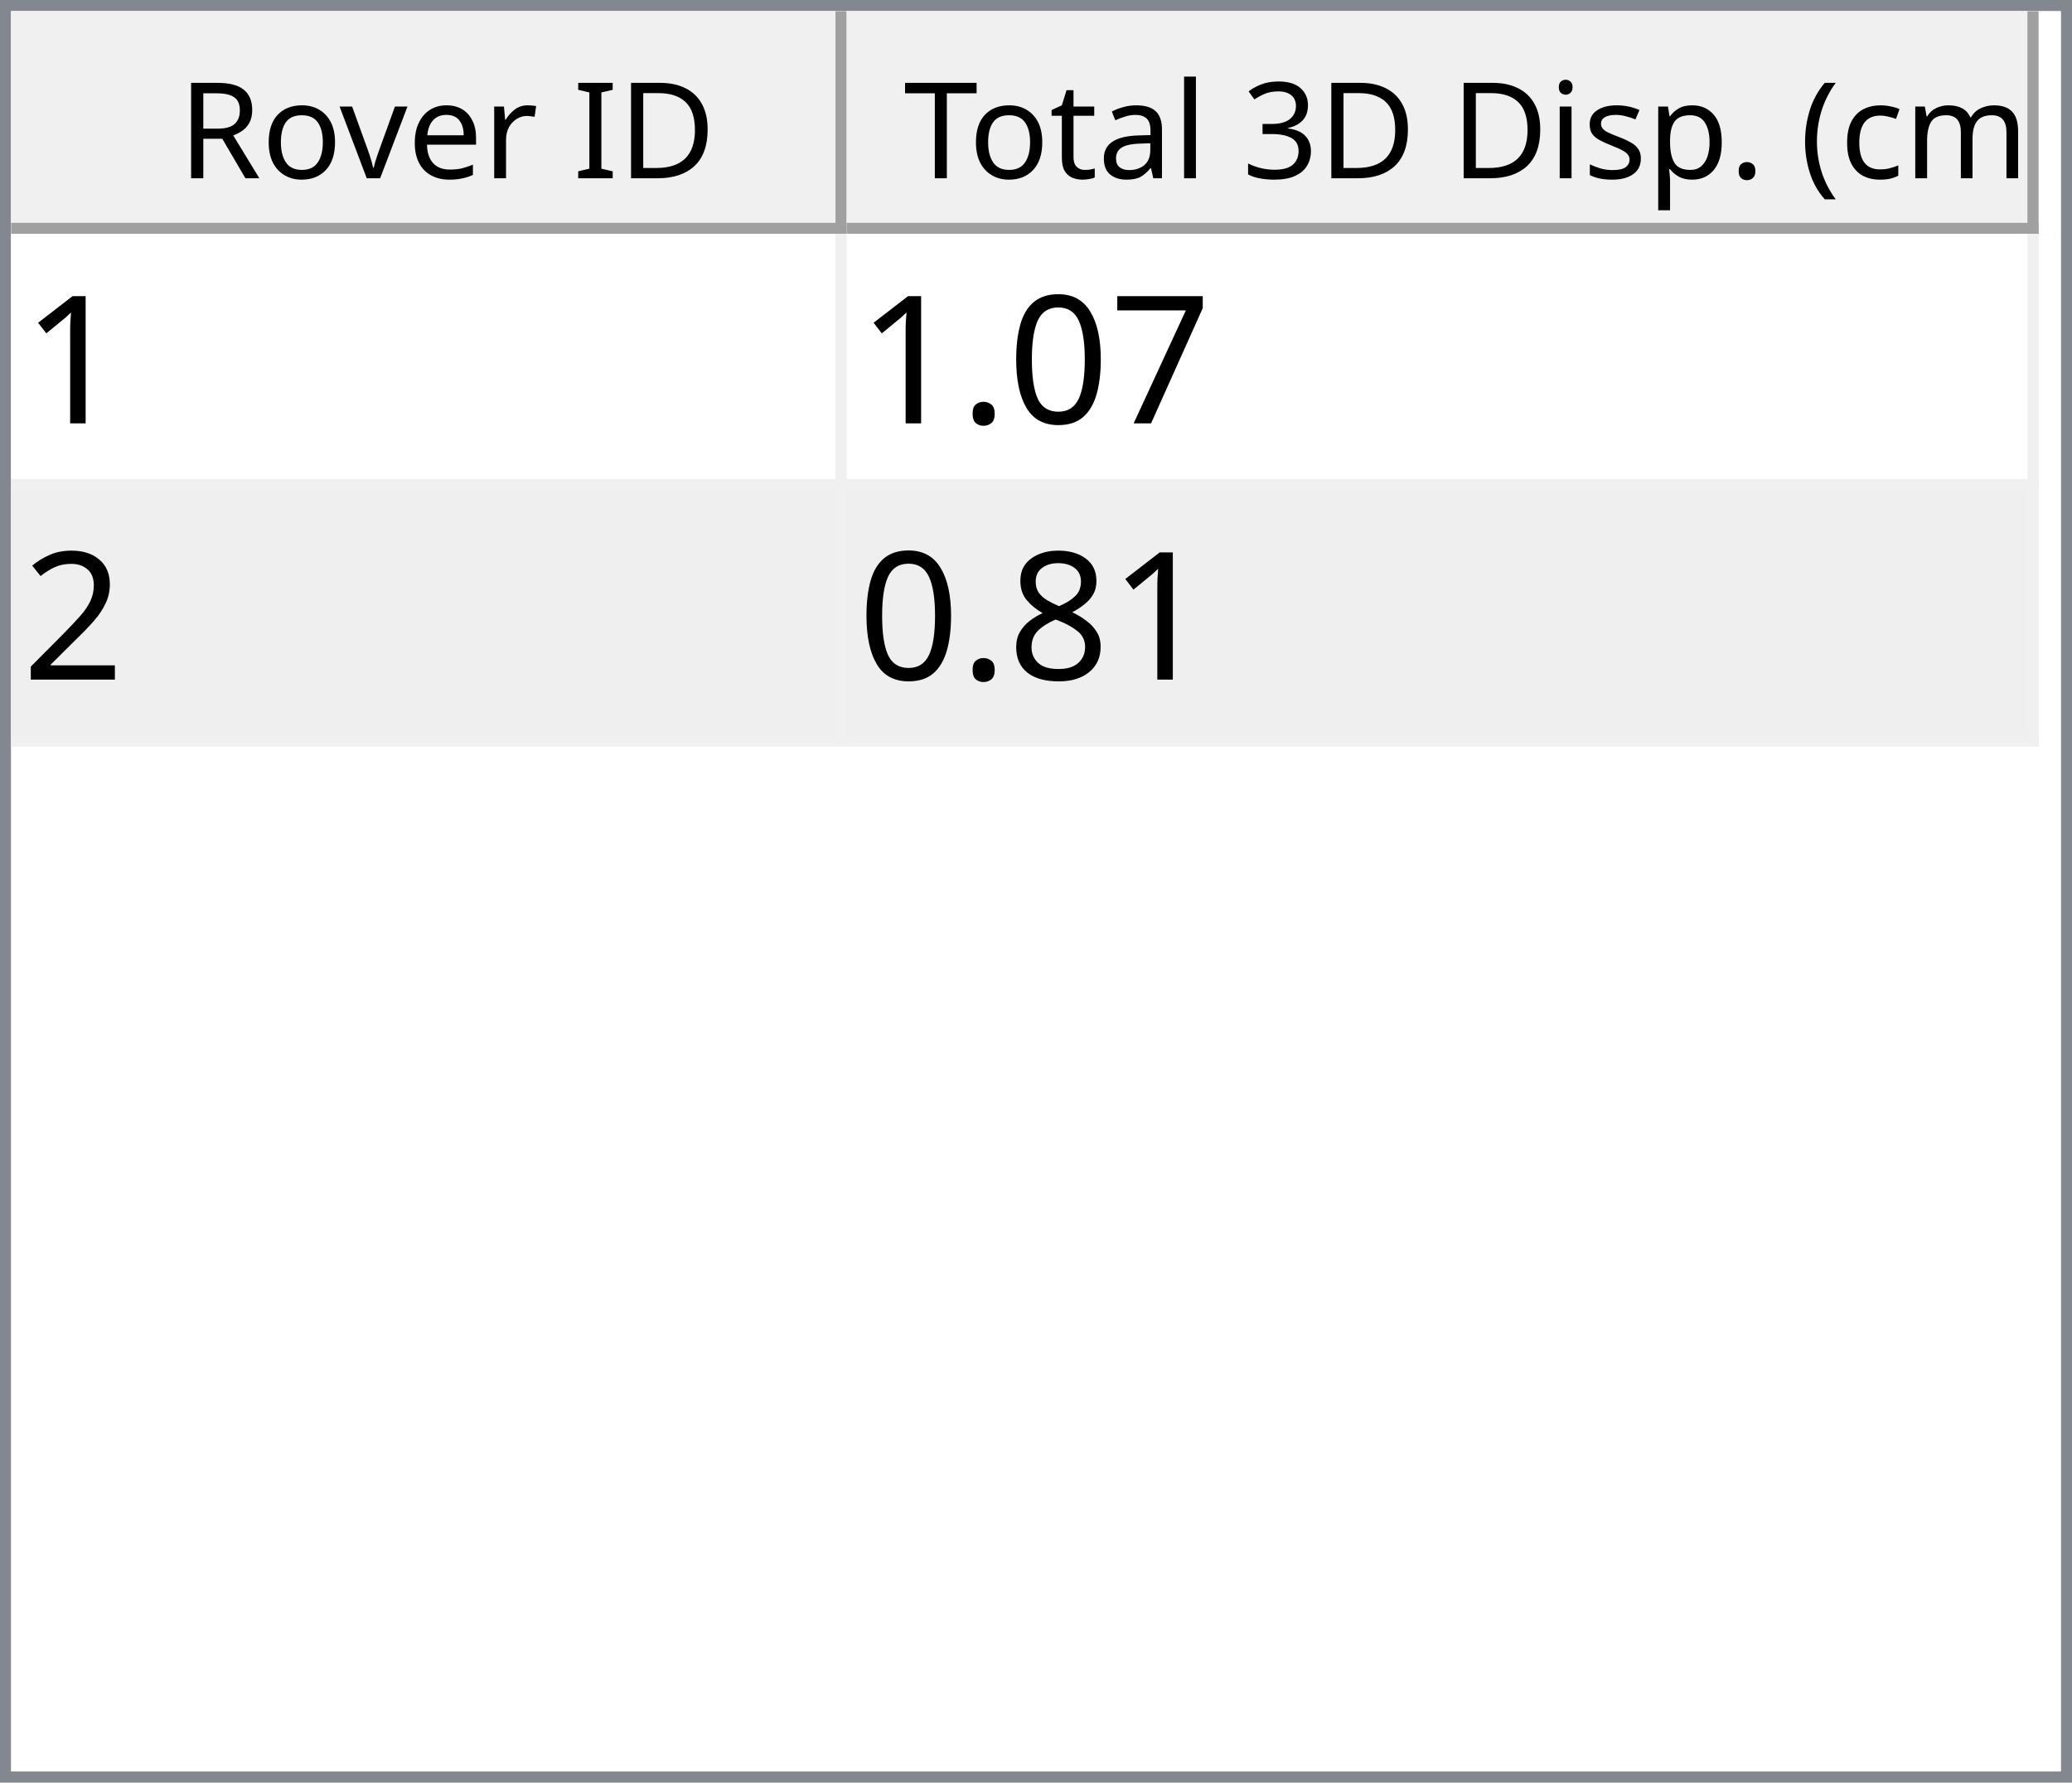
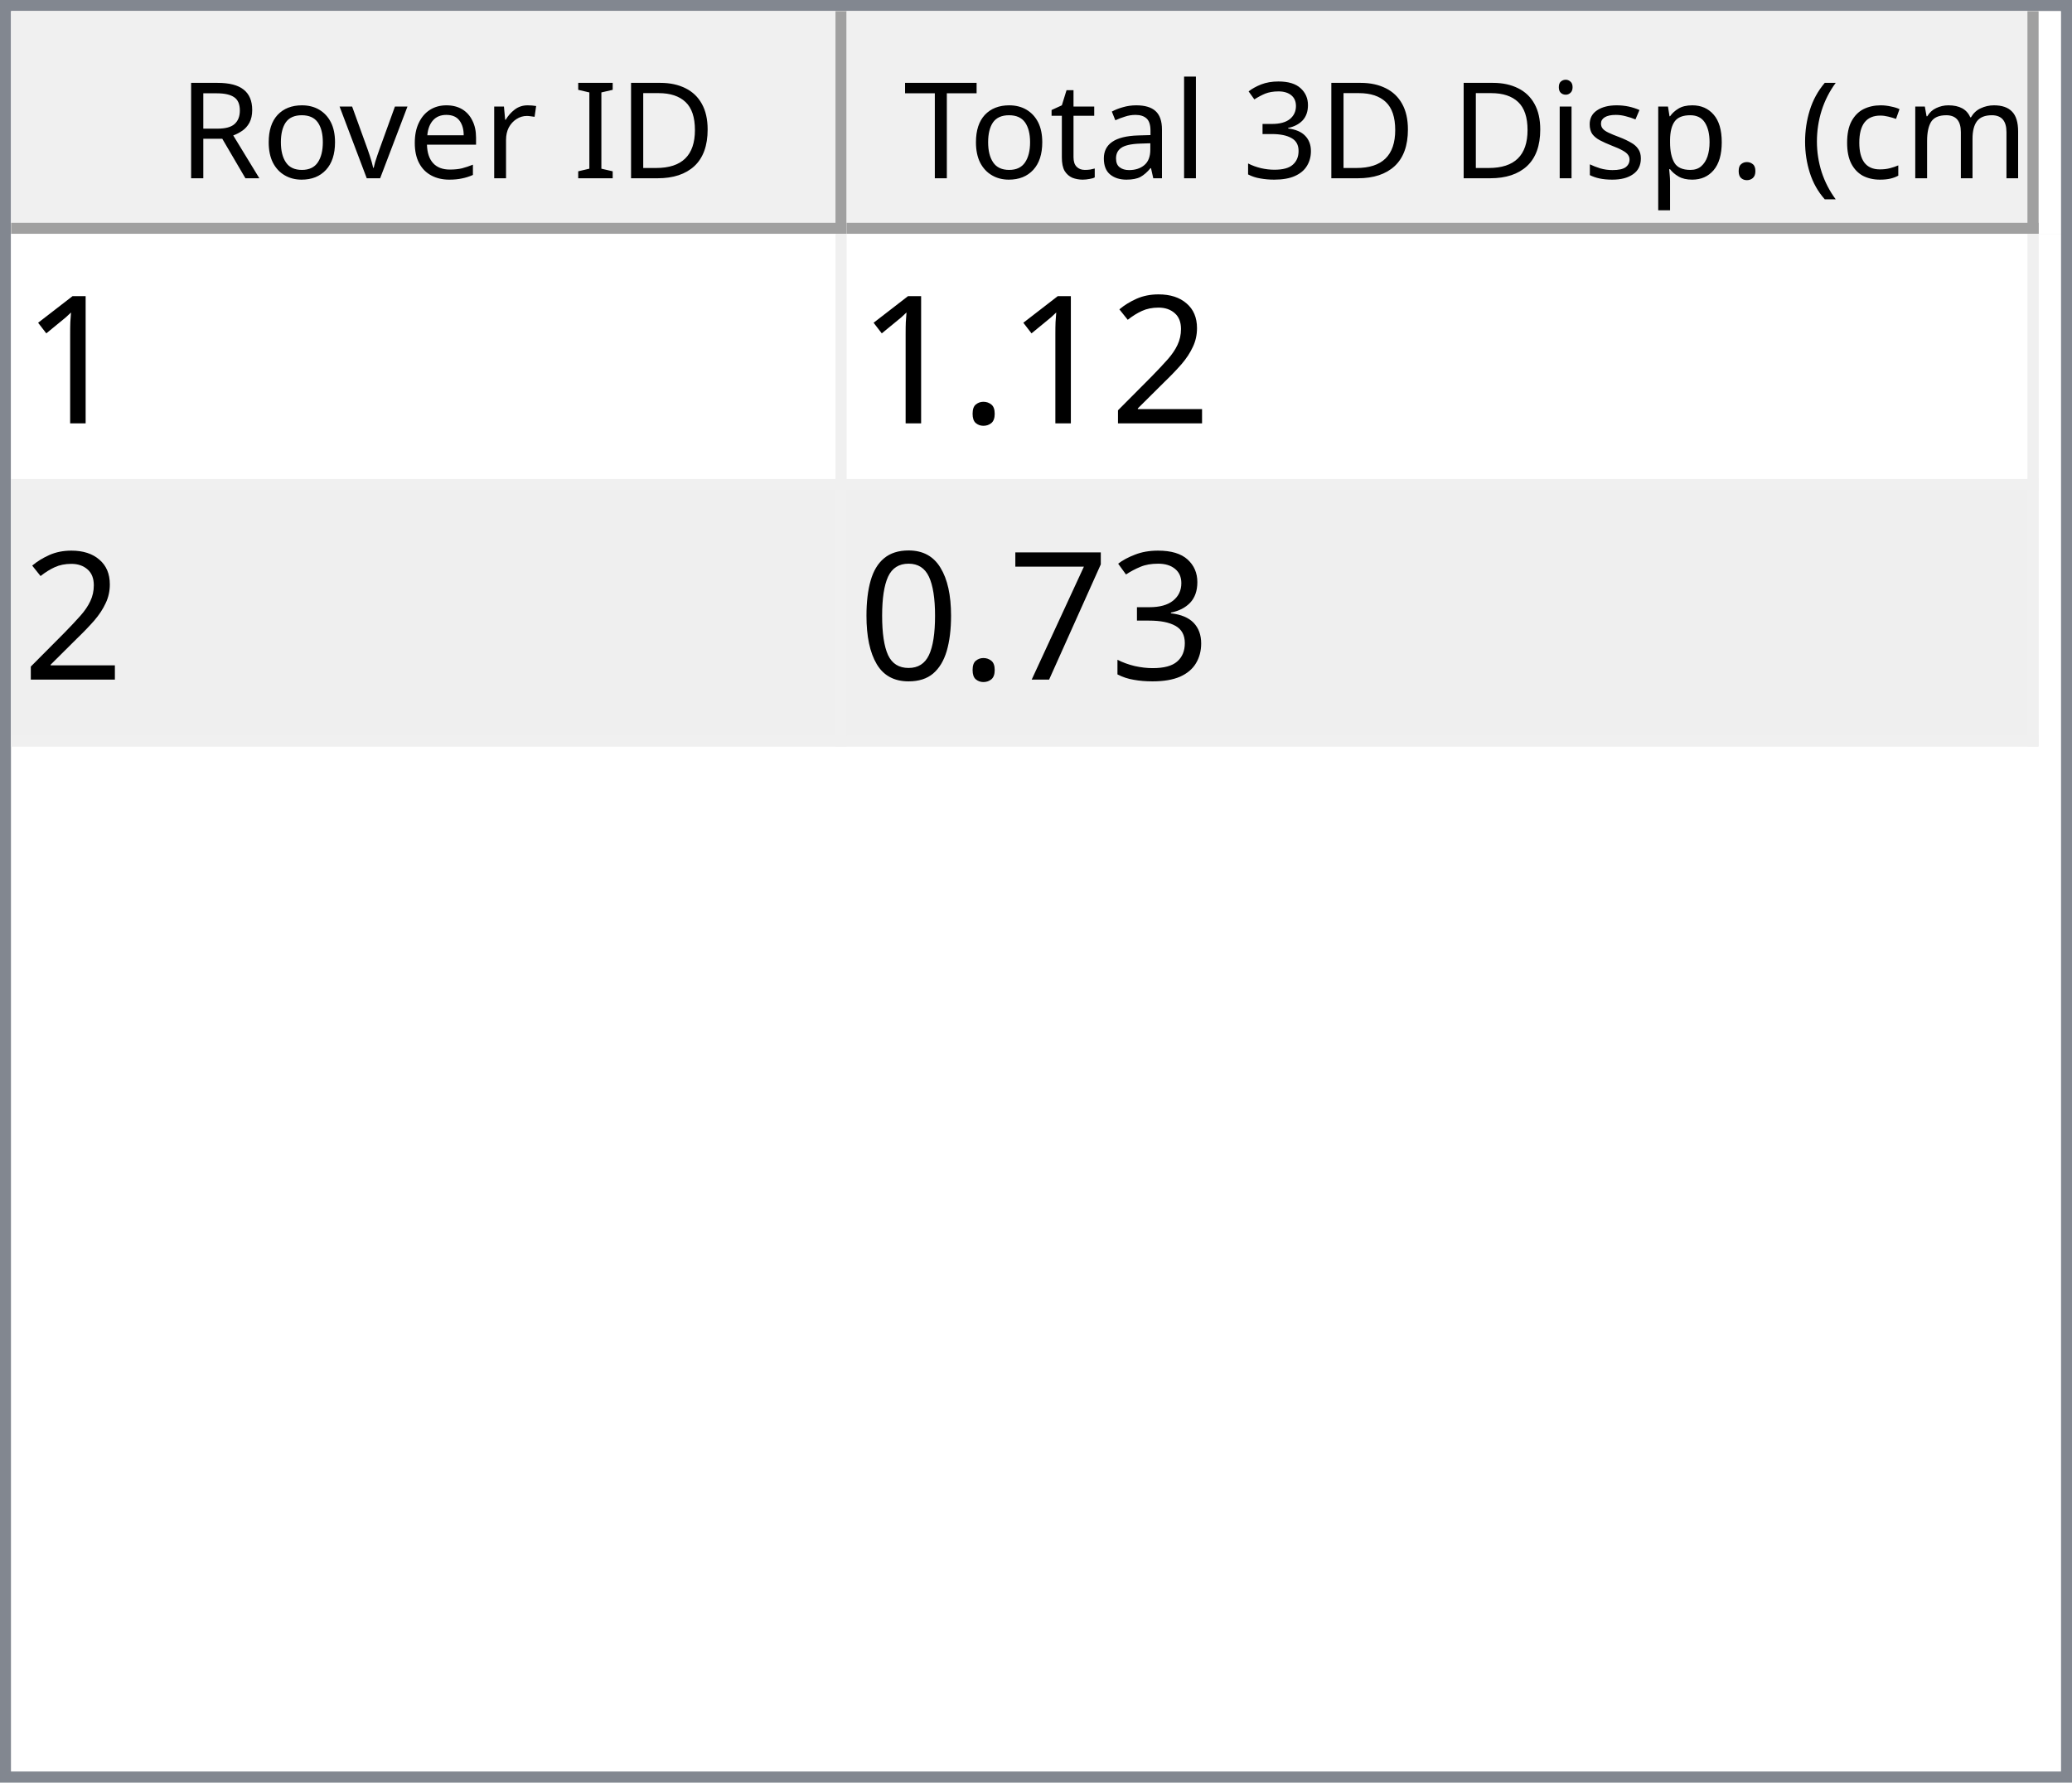
<svg xmlns="http://www.w3.org/2000/svg" style="fill-opacity:1; color-rendering:auto; color-interpolation:auto; text-rendering:auto; stroke:black; stroke-linecap:square; stroke-miterlimit:10; shape-rendering:auto; stroke-opacity:1; fill:black; stroke-dasharray:none; font-weight:normal; stroke-width:1; font-family:'Dialog'; font-style:normal; stroke-linejoin:miter; font-size:12px; stroke-dashoffset:0; image-rendering:auto;" width="186" height="160">
  <defs id="genericDefs" />
  <g>
    <defs id="defs1">
      <clipPath clipPathUnits="userSpaceOnUse" id="clipPath1">
        <path d="M0 0 L186 0 L186 160 L0 160 L0 0 Z" />
      </clipPath>
      <clipPath clipPathUnits="userSpaceOnUse" id="clipPath2">
        <path d="M0 0 L0 160 L186 160 L186 0 Z" />
      </clipPath>
      <clipPath clipPathUnits="userSpaceOnUse" id="clipPath3">
        <path d="M0 0 L0 20 L184 20 L184 0 Z" />
      </clipPath>
      <clipPath clipPathUnits="userSpaceOnUse" id="clipPath4">
        <path d="M0 0 L0 20 L75 20 L75 0 Z" />
      </clipPath>
      <clipPath clipPathUnits="userSpaceOnUse" id="clipPath5">
        <path d="M1 1 L1 19 L74 19 L74 1 Z" />
      </clipPath>
      <clipPath clipPathUnits="userSpaceOnUse" id="clipPath6">
        <path d="M0 0 L0 18 L73 18 L73 0 Z" />
      </clipPath>
      <clipPath clipPathUnits="userSpaceOnUse" id="clipPath7">
        <path d="M-0.5 -0.5 L-0.5 19.5 L74.5 19.5 L74.5 -0.5 Z" />
      </clipPath>
      <clipPath clipPathUnits="userSpaceOnUse" id="clipPath8">
        <path d="M0 0 L0 20 L107 20 L107 0 Z" />
      </clipPath>
      <clipPath clipPathUnits="userSpaceOnUse" id="clipPath9">
        <path d="M1 1 L1 19 L106 19 L106 1 Z" />
      </clipPath>
      <clipPath clipPathUnits="userSpaceOnUse" id="clipPath10">
        <path d="M0 0 L0 18 L105 18 L105 0 Z" />
      </clipPath>
      <clipPath clipPathUnits="userSpaceOnUse" id="clipPath11">
        <path d="M-0.5 -0.5 L-0.5 19.5 L106.5 19.5 L106.5 -0.5 Z" />
      </clipPath>
      <clipPath clipPathUnits="userSpaceOnUse" id="clipPath12">
        <path d="M0 0 L0 138 L184 138 L184 0 Z" />
      </clipPath>
      <clipPath clipPathUnits="userSpaceOnUse" id="clipPath13">
        <path d="M0 0 L0 46 L182 46 L182 0 Z" />
      </clipPath>
      <clipPath clipPathUnits="userSpaceOnUse" id="clipPath14">
        <path d="M-0.5 -0.5 L-0.5 45.5 L181.5 45.5 L181.5 -0.5 Z" />
      </clipPath>
      <clipPath clipPathUnits="userSpaceOnUse" id="clipPath15">
        <path d="M0 0 L0 22 L74 22 L74 0 Z" />
      </clipPath>
      <clipPath clipPathUnits="userSpaceOnUse" id="clipPath16">
        <path d="M0 0 L0 22 L106 22 L106 0 Z" />
      </clipPath>
      <font horiz-adv-x="64.551" id="font1">
        <font-face ascent="107.91" descent="25.098" units-per-em="100" style="font-style:normal; font-family:Segoe UI; font-weight:normal;" />
        <missing-glyph horiz-adv-x="64.551" d="M8.109 0 L8.109 68.266 L56.453 68.266 L56.453 0 L8.109 0 ZM15.328 7.234 L49.219 7.234 L49.219 61.031 L15.328 61.031 L15.328 7.234 Z" />
        <glyph unicode="D" horiz-adv-x="70.117" d="M9.188 0 L9.188 70.016 L28.516 70.016 Q65.531 70.016 65.531 35.891 Q65.531 19.672 55.25 9.836 Q44.969 0 27.734 0 L9.188 0 ZM17.391 62.594 L17.391 7.422 L27.828 7.422 Q41.609 7.422 49.273 14.797 Q56.938 22.172 56.938 35.688 Q56.938 62.594 28.328 62.594 L17.391 62.594 Z" />
        <glyph unicode="I" horiz-adv-x="26.611" d="M17.391 0 L9.188 0 L9.188 70.016 L17.391 70.016 L17.391 0 Z" />
        <glyph unicode=" " horiz-adv-x="27.393" d="" />
        <glyph unicode="r" horiz-adv-x="34.766" d="M34.188 41.891 Q32.078 43.5 28.125 43.5 Q23 43.5 19.555 38.672 Q16.109 33.844 16.109 25.484 L16.109 0 L8.109 0 L8.109 50 L16.109 50 L16.109 39.703 L16.312 39.703 Q18.016 44.969 21.531 47.922 Q25.047 50.875 29.391 50.875 Q32.516 50.875 34.188 50.203 L34.188 41.891 Z" />
        <glyph unicode="e" horiz-adv-x="52.295" d="M48.297 23 L12.984 23 Q13.188 14.656 17.484 10.109 Q21.781 5.562 29.297 5.562 Q37.75 5.562 44.828 11.141 L44.828 3.609 Q38.234 -1.172 27.391 -1.172 Q16.797 -1.172 10.742 5.641 Q4.688 12.453 4.688 24.812 Q4.688 36.469 11.305 43.82 Q17.922 51.172 27.734 51.172 Q37.547 51.172 42.922 44.828 Q48.297 38.484 48.297 27.203 L48.297 23 ZM40.094 29.781 Q40.047 36.719 36.75 40.578 Q33.453 44.438 27.594 44.438 Q21.922 44.438 17.969 40.383 Q14.016 36.328 13.094 29.781 L40.094 29.781 Z" />
        <glyph unicode="v" horiz-adv-x="47.9" d="M47.406 50 L27.484 0 L19.625 0 L0.688 50 L9.469 50 L22.172 13.672 Q23.578 9.672 23.922 6.688 L24.125 6.688 Q24.609 10.453 25.688 13.484 L38.969 50 L47.406 50 Z" />
        <glyph unicode="o" horiz-adv-x="58.594" d="M29 -1.172 Q17.922 -1.172 11.305 5.836 Q4.688 12.844 4.688 24.422 Q4.688 37.016 11.57 44.094 Q18.453 51.172 30.172 51.172 Q41.359 51.172 47.633 44.289 Q53.906 37.406 53.906 25.203 Q53.906 13.234 47.141 6.031 Q40.375 -1.172 29 -1.172 ZM29.594 44.438 Q21.875 44.438 17.383 39.188 Q12.891 33.938 12.891 24.703 Q12.891 15.828 17.43 10.695 Q21.969 5.562 29.594 5.562 Q37.359 5.562 41.531 10.594 Q45.703 15.625 45.703 24.906 Q45.703 34.281 41.531 39.359 Q37.359 44.438 29.594 44.438 Z" />
        <glyph unicode="R" horiz-adv-x="59.814" d="M59.375 0 L49.609 0 L37.891 19.625 Q36.281 22.359 34.766 24.289 Q33.25 26.219 31.664 27.438 Q30.078 28.656 28.25 29.219 Q26.422 29.781 24.125 29.781 L17.391 29.781 L17.391 0 L9.188 0 L9.188 70.016 L30.078 70.016 Q34.672 70.016 38.555 68.867 Q42.438 67.719 45.289 65.375 Q48.141 63.031 49.758 59.547 Q51.375 56.062 51.375 51.375 Q51.375 47.703 50.273 44.656 Q49.172 41.609 47.148 39.211 Q45.125 36.812 42.266 35.133 Q39.406 33.453 35.844 32.516 L35.844 32.328 Q37.594 31.547 38.891 30.547 Q40.188 29.547 41.359 28.18 Q42.531 26.812 43.68 25.078 Q44.828 23.344 46.234 21.047 L59.375 0 ZM17.391 62.594 L17.391 37.203 L28.516 37.203 Q31.594 37.203 34.203 38.133 Q36.812 39.062 38.719 40.797 Q40.625 42.531 41.703 45.047 Q42.781 47.562 42.781 50.688 Q42.781 56.297 39.141 59.445 Q35.5 62.594 28.609 62.594 L17.391 62.594 Z" />
        <glyph unicode=")" horiz-adv-x="30.176" d="M8.297 -15.922 L1.172 -15.922 Q16.406 2.344 16.406 26.812 Q16.406 51.469 1.078 70.016 L8.297 70.016 Q23.531 52.156 23.531 26.703 Q23.531 1.375 8.297 -15.922 Z" />
        <glyph unicode="m" horiz-adv-x="86.133" d="M79.109 0 L71.094 0 L71.094 28.719 Q71.094 37.016 68.531 40.727 Q65.969 44.438 59.906 44.438 Q54.781 44.438 51.195 39.75 Q47.609 35.062 47.609 28.516 L47.609 0 L39.594 0 L39.594 29.688 Q39.594 44.438 28.219 44.438 Q22.953 44.438 19.531 40.016 Q16.109 35.594 16.109 28.516 L16.109 0 L8.109 0 L8.109 50 L16.109 50 L16.109 42.094 L16.312 42.094 Q21.625 51.172 31.844 51.172 Q36.969 51.172 40.773 48.312 Q44.578 45.453 46 40.828 Q51.562 51.172 62.594 51.172 Q79.109 51.172 79.109 30.812 L79.109 0 Z" />
        <glyph unicode="c" horiz-adv-x="46.191" d="M42.188 2.297 Q36.422 -1.172 28.516 -1.172 Q17.828 -1.172 11.258 5.789 Q4.688 12.75 4.688 23.828 Q4.688 36.188 11.766 43.68 Q18.844 51.172 30.672 51.172 Q37.25 51.172 42.281 48.734 L42.281 40.531 Q36.719 44.438 30.375 44.438 Q22.703 44.438 17.797 38.945 Q12.891 33.453 12.891 24.516 Q12.891 15.719 17.508 10.641 Q22.125 5.562 29.891 5.562 Q36.422 5.562 42.188 9.906 L42.188 2.297 Z" />
        <glyph unicode="(" horiz-adv-x="30.176" d="M29.109 -15.922 L21.969 -15.922 Q6.844 1.375 6.844 26.703 Q6.844 52.156 21.969 70.016 L29.203 70.016 Q13.875 51.469 13.875 26.812 Q13.875 2.344 29.109 -15.922 Z" />
        <glyph unicode="." horiz-adv-x="21.68" d="M10.891 -1.078 Q8.641 -1.078 7.055 0.539 Q5.469 2.156 5.469 4.391 Q5.469 6.641 7.055 8.273 Q8.641 9.906 10.891 9.906 Q13.188 9.906 14.797 8.273 Q16.406 6.641 16.406 4.391 Q16.406 2.156 14.797 0.539 Q13.188 -1.078 10.891 -1.078 Z" />
        <glyph unicode="p" horiz-adv-x="58.789" d="M16.312 7.234 L16.109 7.234 L16.109 -23 L8.109 -23 L8.109 50 L16.109 50 L16.109 41.219 L16.312 41.219 Q22.219 51.172 33.594 51.172 Q43.266 51.172 48.688 44.461 Q54.109 37.75 54.109 26.469 Q54.109 13.922 48 6.375 Q41.891 -1.172 31.297 -1.172 Q21.578 -1.172 16.312 7.234 ZM16.109 27.391 L16.109 20.406 Q16.109 14.203 20.141 9.883 Q24.172 5.562 30.375 5.562 Q37.641 5.562 41.773 11.133 Q45.906 16.703 45.906 26.609 Q45.906 34.969 42.047 39.703 Q38.188 44.438 31.594 44.438 Q24.609 44.438 20.359 39.578 Q16.109 34.719 16.109 27.391 Z" />
        <glyph unicode="s" horiz-adv-x="42.432" d="M5.078 1.812 L5.078 10.406 Q11.625 5.562 19.484 5.562 Q30.031 5.562 30.031 12.594 Q30.031 14.594 29.125 15.992 Q28.219 17.391 26.68 18.461 Q25.141 19.531 23.07 20.383 Q21 21.234 18.609 22.172 Q15.281 23.484 12.766 24.828 Q10.25 26.172 8.57 27.859 Q6.891 29.547 6.031 31.695 Q5.172 33.844 5.172 36.719 Q5.172 40.234 6.789 42.945 Q8.406 45.656 11.086 47.484 Q13.766 49.312 17.211 50.242 Q20.656 51.172 24.312 51.172 Q30.812 51.172 35.938 48.922 L35.938 40.828 Q30.422 44.438 23.25 44.438 Q21 44.438 19.195 43.922 Q17.391 43.406 16.094 42.477 Q14.797 41.547 14.086 40.258 Q13.375 38.969 13.375 37.406 Q13.375 35.453 14.086 34.133 Q14.797 32.812 16.164 31.789 Q17.531 30.766 19.484 29.938 Q21.438 29.109 23.922 28.125 Q27.25 26.859 29.883 25.516 Q32.516 24.172 34.375 22.484 Q36.234 20.797 37.234 18.602 Q38.234 16.406 38.234 13.375 Q38.234 9.672 36.602 6.938 Q34.969 4.203 32.234 2.398 Q29.5 0.594 25.93 -0.289 Q22.359 -1.172 18.453 -1.172 Q10.75 -1.172 5.078 1.812 Z" />
        <glyph unicode="i" horiz-adv-x="24.219" d="M12.203 62.703 Q10.062 62.703 8.547 64.164 Q7.031 65.625 7.031 67.875 Q7.031 70.125 8.547 71.609 Q10.062 73.094 12.203 73.094 Q14.406 73.094 15.945 71.609 Q17.484 70.125 17.484 67.875 Q17.484 65.719 15.945 64.211 Q14.406 62.703 12.203 62.703 ZM16.109 0 L8.109 0 L8.109 50 L16.109 50 L16.109 0 Z" />
        <glyph unicode="3" horiz-adv-x="53.906" d="M46.531 19.828 Q46.531 15.094 44.75 11.211 Q42.969 7.328 39.719 4.57 Q36.469 1.812 31.93 0.297 Q27.391 -1.219 21.922 -1.219 Q11.922 -1.219 6 2.594 L6 11.188 Q13.094 5.609 22.219 5.609 Q25.875 5.609 28.828 6.539 Q31.781 7.469 33.906 9.227 Q36.031 10.984 37.18 13.477 Q38.328 15.969 38.328 19.094 Q38.328 32.812 18.797 32.812 L12.984 32.812 L12.984 39.594 L18.5 39.594 Q35.797 39.594 35.797 52.484 Q35.797 64.406 22.609 64.406 Q15.188 64.406 8.688 59.422 L8.688 67.188 Q15.375 71.188 24.609 71.188 Q29 71.188 32.57 69.969 Q36.141 68.75 38.68 66.555 Q41.219 64.359 42.609 61.281 Q44 58.203 44 54.5 Q44 40.672 30.031 36.719 L30.031 36.531 Q33.594 36.141 36.625 34.797 Q39.656 33.453 41.852 31.305 Q44.047 29.156 45.289 26.25 Q46.531 23.344 46.531 19.828 Z" />
        <glyph unicode="l" horiz-adv-x="24.219" d="M16.109 0 L8.109 0 L8.109 74.031 L16.109 74.031 L16.109 0 Z" />
        <glyph unicode="a" horiz-adv-x="50.879" d="M43.891 0 L35.891 0 L35.891 7.812 L35.688 7.812 Q30.469 -1.172 20.312 -1.172 Q12.844 -1.172 8.617 2.781 Q4.391 6.734 4.391 13.281 Q4.391 27.297 20.906 29.594 L35.891 31.688 Q35.891 44.438 25.594 44.438 Q16.547 44.438 9.281 38.281 L9.281 46.484 Q16.656 51.172 26.266 51.172 Q43.891 51.172 43.891 32.516 L43.891 0 ZM35.891 25.297 L23.828 23.641 Q18.266 22.859 15.43 20.875 Q12.594 18.891 12.594 13.875 Q12.594 10.203 15.211 7.883 Q17.828 5.562 22.172 5.562 Q28.125 5.562 32.008 9.742 Q35.891 13.922 35.891 20.312 L35.891 25.297 Z" />
        <glyph unicode="t" horiz-adv-x="33.887" d="M31.297 0.484 Q28.469 -1.078 23.828 -1.078 Q10.688 -1.078 10.688 13.578 L10.688 43.172 L2.094 43.172 L2.094 50 L10.688 50 L10.688 62.203 L18.703 64.797 L18.703 50 L31.297 50 L31.297 43.172 L18.703 43.172 L18.703 14.984 Q18.703 9.969 20.414 7.82 Q22.125 5.672 26.078 5.672 Q29.109 5.672 31.297 7.328 L31.297 0.484 Z" />
        <glyph unicode="T" horiz-adv-x="52.393" d="M50.594 62.594 L30.375 62.594 L30.375 0 L22.172 0 L22.172 62.594 L2 62.594 L2 70.016 L50.594 70.016 L50.594 62.594 Z" />
      </font>
      <font horiz-adv-x="75.0" id="font2">
        <font-face ascent="100.537" descent="21.973" units-per-em="100" style="font-style:normal; font-family:sans-serif; font-weight:normal;" />
        <missing-glyph horiz-adv-x="75.0" d="M12.5 0 L12.5 62.5 L62.5 62.5 L62.5 0 L12.5 0 ZM14.062 1.562 L60.938 1.562 L60.938 60.938 L14.062 60.938 L14.062 1.562 Z" />
        <glyph unicode="1" horiz-adv-x="55.615" d="M37.25 0 L28.469 0 L28.469 56 Q25.297 52.984 20.141 49.953 Q14.984 46.922 10.891 45.406 L10.891 53.906 Q18.266 57.375 23.781 62.305 Q29.297 67.234 31.594 71.875 L37.25 71.875 L37.25 0 Z" />
+         <glyph unicode="2" horiz-adv-x="55.615" d="M50.344 8.453 L50.344 0 L3.031 0 Q2.938 3.172 4.047 6.109 Q5.859 10.938 9.836 15.625 Q13.812 20.312 21.344 26.469 Q33.016 36.031 37.117 41.625 Q41.219 47.219 41.219 52.203 Q41.219 57.422 37.477 61.008 Q33.734 64.594 27.734 64.594 Q21.391 64.594 17.578 60.789 Q13.766 56.984 13.719 50.25 L4.688 51.172 Q5.609 61.281 11.664 66.578 Q17.719 71.875 27.938 71.875 Q38.234 71.875 44.242 66.164 Q50.25 60.453 50.25 52 Q50.25 47.703 48.492 43.555 Q46.734 39.406 42.656 34.812 Q38.578 30.219 29.109 22.219 Q21.188 15.578 18.945 13.211 Q16.703 10.844 15.234 8.453 L50.344 8.453 Z" />
+         <glyph unicode="." horiz-adv-x="27.783" d="M9.078 0 L9.078 10.016 L19.094 10.016 L19.094 0 L9.078 0 Z" />
+         <glyph unicode="3" horiz-adv-x="55.615" d="M4.203 18.891 L12.984 20.062 Q14.5 12.594 18.141 9.297 Q21.781 6 27 6 Q33.203 6 37.477 10.297 Q41.75 14.594 41.75 20.953 Q41.75 27 37.797 30.93 Q33.844 34.859 27.734 34.859 Q25.25 34.859 21.531 33.891 L22.516 41.609 Q23.391 41.5 23.922 41.5 Q29.547 41.5 34.039 44.43 Q38.531 47.359 38.531 53.469 Q38.531 58.297 35.258 61.477 Q31.984 64.656 26.812 64.656 Q21.688 64.656 18.266 61.43 Q14.844 58.203 13.875 51.766 L5.078 53.328 Q6.688 62.156 12.398 67.016 Q18.109 71.875 26.609 71.875 Q32.469 71.875 37.398 69.359 Q42.328 66.844 44.945 62.5 Q47.562 58.156 47.562 53.266 Q47.562 48.641 45.07 44.828 Q42.578 41.016 37.703 38.766 Q44.047 37.312 47.562 32.695 Q51.078 28.078 51.078 21.141 Q51.078 11.766 44.242 5.25 Q37.406 -1.266 26.953 -1.266 Q17.531 -1.266 11.305 4.352 Q5.078 9.969 4.203 18.891 Z" />
        <glyph unicode="7" horiz-adv-x="55.615" d="M4.734 62.203 L4.734 70.656 L51.078 70.656 L51.078 63.812 Q44.234 56.547 37.523 44.484 Q30.812 32.422 27.156 19.672 Q24.516 10.688 23.781 0 L14.75 0 Q14.891 8.453 18.062 20.414 Q21.234 32.375 27.172 43.484 Q33.109 54.594 39.797 62.203 L4.734 62.203 Z" />
        <glyph unicode="0" horiz-adv-x="55.615" d="M4.156 35.297 Q4.156 48 6.766 55.742 Q9.375 63.484 14.523 67.68 Q19.672 71.875 27.484 71.875 Q33.25 71.875 37.594 69.555 Q41.938 67.234 44.773 62.867 Q47.609 58.5 49.219 52.227 Q50.828 45.953 50.828 35.297 Q50.828 22.703 48.242 14.969 Q45.656 7.234 40.508 3.008 Q35.359 -1.219 27.484 -1.219 Q17.141 -1.219 11.234 6.203 Q4.156 15.141 4.156 35.297 ZM13.188 35.297 Q13.188 17.672 17.312 11.836 Q21.438 6 27.484 6 Q33.547 6 37.672 11.859 Q41.797 17.719 41.797 35.297 Q41.797 52.984 37.672 58.789 Q33.547 64.594 27.391 64.594 Q21.344 64.594 17.719 59.469 Q13.188 52.938 13.188 35.297 Z" />
-         <glyph unicode="." horiz-adv-x="27.783" d="M9.078 0 L9.078 10.016 L19.094 10.016 L19.094 0 L9.078 0 Z" />
-         <glyph unicode="2" horiz-adv-x="55.615" d="M50.344 8.453 L50.344 0 L3.031 0 Q2.938 3.172 4.047 6.109 Q5.859 10.938 9.836 15.625 Q13.812 20.312 21.344 26.469 Q33.016 36.031 37.117 41.625 Q41.219 47.219 41.219 52.203 Q41.219 57.422 37.477 61.008 Q33.734 64.594 27.734 64.594 Q21.391 64.594 17.578 60.789 Q13.766 56.984 13.719 50.25 L4.688 51.172 Q5.609 61.281 11.664 66.578 Q17.719 71.875 27.938 71.875 Q38.234 71.875 44.242 66.164 Q50.25 60.453 50.25 52 Q50.25 47.703 48.492 43.555 Q46.734 39.406 42.656 34.812 Q38.578 30.219 29.109 22.219 Q21.188 15.578 18.945 13.211 Q16.703 10.844 15.234 8.453 L50.344 8.453 Z" />
-         <glyph unicode="8" horiz-adv-x="55.615" d="M17.672 38.812 Q12.203 40.828 9.57 44.539 Q6.938 48.25 6.938 53.422 Q6.938 61.234 12.555 66.555 Q18.172 71.875 27.484 71.875 Q36.859 71.875 42.578 66.43 Q48.297 60.984 48.297 53.172 Q48.297 48.188 45.68 44.508 Q43.062 40.828 37.75 38.812 Q44.344 36.672 47.781 31.883 Q51.219 27.094 51.219 20.453 Q51.219 11.281 44.727 5.031 Q38.234 -1.219 27.641 -1.219 Q17.047 -1.219 10.547 5.055 Q4.047 11.328 4.047 20.703 Q4.047 27.688 7.594 32.398 Q11.141 37.109 17.672 38.812 ZM15.922 53.719 Q15.922 48.641 19.195 45.414 Q22.469 42.188 27.688 42.188 Q32.766 42.188 36.016 45.383 Q39.266 48.578 39.266 53.219 Q39.266 58.062 35.914 61.359 Q32.562 64.656 27.594 64.656 Q22.562 64.656 19.242 61.43 Q15.922 58.203 15.922 53.719 ZM13.094 20.656 Q13.094 16.891 14.875 13.375 Q16.656 9.859 20.172 7.93 Q23.688 6 27.734 6 Q34.031 6 38.133 10.055 Q42.234 14.109 42.234 20.359 Q42.234 26.703 38.016 30.859 Q33.797 35.016 27.438 35.016 Q21.234 35.016 17.164 30.914 Q13.094 26.812 13.094 20.656 Z" />
      </font>
    </defs>
    <g style="fill:white; stroke:white;">
      <rect x="0" y="0" width="186" style="clip-path:url(#clipPath1); stroke:none;" height="160" />
    </g>
    <g style="fill:white; text-rendering:optimizeSpeed; color-rendering:optimizeSpeed; image-rendering:optimizeSpeed; shape-rendering:crispEdges; stroke:white; color-interpolation:sRGB;">
      <rect x="0" width="186" height="160" y="0" style="stroke:none;" />
      <path style="stroke:none;" d="M0 160 L186 160 L186 0 L0 0 Z" />
    </g>
    <g style="fill:rgb(240,240,240); font-family:'Segoe UI'; stroke:rgb(240,240,240);">
      <rect x="0" y="0" width="186" style="clip-path:url(#clipPath2); stroke:none;" height="160" />
    </g>
    <g style="fill:rgb(130,135,144); font-family:'Segoe UI'; stroke:rgb(130,135,144);">
      <path d="M0 0 L186 0 L186 160 L0 160 L0 0 ZM1 1 L185 1 L185 159 L1 159 L1 1 Z" style="fill-rule:evenodd; clip-path:url(#clipPath2); stroke:none;" />
    </g>
    <g style="fill:white; font-family:'Segoe UI'; stroke:white;" transform="translate(1,1)">
      <rect x="0" y="0" width="184" style="clip-path:url(#clipPath3); stroke:none;" height="20" />
    </g>
    <g style="fill:rgb(240,240,240); font-family:'Segoe UI'; stroke:rgb(240,240,240);" transform="translate(1,1)">
      <rect x="0" y="0" width="75" style="clip-path:url(#clipPath4); stroke:none;" height="20" />
    </g>
    <g style="font-family:'Segoe UI';" transform="translate(2,2)">
      <text x="14" xml:space="preserve" y="14" style="clip-path:url(#clipPath6); stroke:none;">Rover ID</text>
    </g>
    <g style="fill:rgb(160,160,160); font-family:'Segoe UI'; stroke:rgb(160,160,160); stroke-linejoin:bevel;" transform="translate(1.5,1.5)">
      <line x1="74" x2="74" y1="0" style="fill:none; clip-path:url(#clipPath7);" y2="19" />
    </g>
    <g style="fill:rgb(160,160,160); font-family:'Segoe UI'; stroke:rgb(160,160,160); stroke-linejoin:bevel;" transform="matrix(1,0,0,1,1,1) translate(0.5,0.5)">
      <line x1="0" x2="74" y1="19" style="fill:none; clip-path:url(#clipPath7);" y2="19" />
    </g>
    <g style="fill:rgb(240,240,240); font-family:'Segoe UI'; stroke:rgb(240,240,240);" transform="translate(76,1)">
      <rect x="0" y="0" width="107" style="clip-path:url(#clipPath8); stroke:none;" height="20" />
    </g>
    <g style="font-family:'Segoe UI';" transform="translate(77,2)">
      <text x="1" xml:space="preserve" y="14" style="clip-path:url(#clipPath10); stroke:none;"> Total 3D Disp. (cm)</text>
    </g>
    <g style="fill:rgb(160,160,160); font-family:'Segoe UI'; stroke:rgb(160,160,160); stroke-linejoin:bevel;" transform="translate(76.5,1.5)">
      <line x1="106" x2="106" y1="0" style="fill:none; clip-path:url(#clipPath11);" y2="19" />
    </g>
    <g style="fill:rgb(160,160,160); font-family:'Segoe UI'; stroke:rgb(160,160,160); stroke-linejoin:bevel;" transform="matrix(1,0,0,1,76,1) translate(0.5,0.5)">
      <line x1="0" x2="106" y1="19" style="fill:none; clip-path:url(#clipPath11);" y2="19" />
    </g>
    <g style="fill:white; font-family:'Segoe UI'; stroke:white;" transform="translate(1,21)">
      <rect x="0" y="0" width="184" style="clip-path:url(#clipPath12); stroke:none;" height="138" />
    </g>
    <g style="fill:rgb(240,240,240); font-size:16px; font-family:sans-serif; stroke:rgb(240,240,240);" transform="translate(1,21)">
      <rect x="0" y="0" width="182" style="clip-path:url(#clipPath13); stroke:none;" height="46" />
      <line transform="translate(0.5,0.5)" x1="0" x2="181" y1="22" style="clip-path:url(#clipPath14); fill:none; stroke-linejoin:bevel;" y2="22" />
    </g>
    <g transform="matrix(1,0,0,1,1,21) translate(0.5,0.5)" style="fill:rgb(240,240,240); font-size:16px; font-family:sans-serif; stroke:rgb(240,240,240); stroke-linejoin:bevel;">
      <line x1="0" x2="181" y1="45" style="fill:none; clip-path:url(#clipPath14);" y2="45" />
    </g>
    <g transform="matrix(1,0,0,1,1,21) translate(0.5,0.5)" style="fill:rgb(240,240,240); font-size:16px; font-family:sans-serif; stroke:rgb(240,240,240); stroke-linejoin:bevel;">
      <line x1="74" x2="74" y1="0" style="fill:none; clip-path:url(#clipPath14);" y2="45" />
    </g>
    <g transform="matrix(1,0,0,1,1,21) translate(0.5,0.5)" style="fill:rgb(240,240,240); font-size:16px; font-family:sans-serif; stroke:rgb(240,240,240); stroke-linejoin:bevel;">
      <line x1="181" x2="181" y1="0" style="fill:none; clip-path:url(#clipPath14);" y2="45" />
    </g>
    <g style="fill:white; font-size:16px; font-family:sans-serif; stroke:white;" transform="matrix(1,0,0,1,1,21)">
      <rect x="0" y="0" width="74" style="clip-path:url(#clipPath15); stroke:none;" height="22" />
      <text x="1" y="17" style="fill:black; clip-path:url(#clipPath15); stroke:none;" xml:space="preserve">1</text>
    </g>
    <g style="fill:white; font-size:16px; font-family:sans-serif; stroke:white;" transform="matrix(1,0,0,1,1,21) translate(75,0)">
      <rect x="0" y="0" width="106" style="clip-path:url(#clipPath16); stroke:none;" height="22" />
-       <text x="1" y="17" style="fill:black; clip-path:url(#clipPath16); stroke:none;" xml:space="preserve">1.07</text>
+       <text x="1" y="17" style="fill:black; clip-path:url(#clipPath16); stroke:none;" xml:space="preserve">1.12</text>
    </g>
    <g style="fill:rgb(239,239,239); font-size:16px; font-family:sans-serif; stroke:rgb(239,239,239);" transform="matrix(1,0,0,1,1,21) translate(0,23)">
      <rect x="0" y="0" width="74" style="clip-path:url(#clipPath15); stroke:none;" height="22" />
      <text x="1" y="17" style="fill:black; clip-path:url(#clipPath15); stroke:none;" xml:space="preserve">2</text>
    </g>
    <g style="fill:rgb(239,239,239); font-size:16px; font-family:sans-serif; stroke:rgb(239,239,239);" transform="matrix(1,0,0,1,1,21) translate(75,23)">
      <rect x="0" y="0" width="106" style="clip-path:url(#clipPath16); stroke:none;" height="22" />
-       <text x="1" y="17" style="fill:black; clip-path:url(#clipPath16); stroke:none;" xml:space="preserve">0.81</text>
+       <text x="1" y="17" style="fill:black; clip-path:url(#clipPath16); stroke:none;" xml:space="preserve">0.73</text>
    </g>
  </g>
</svg>
